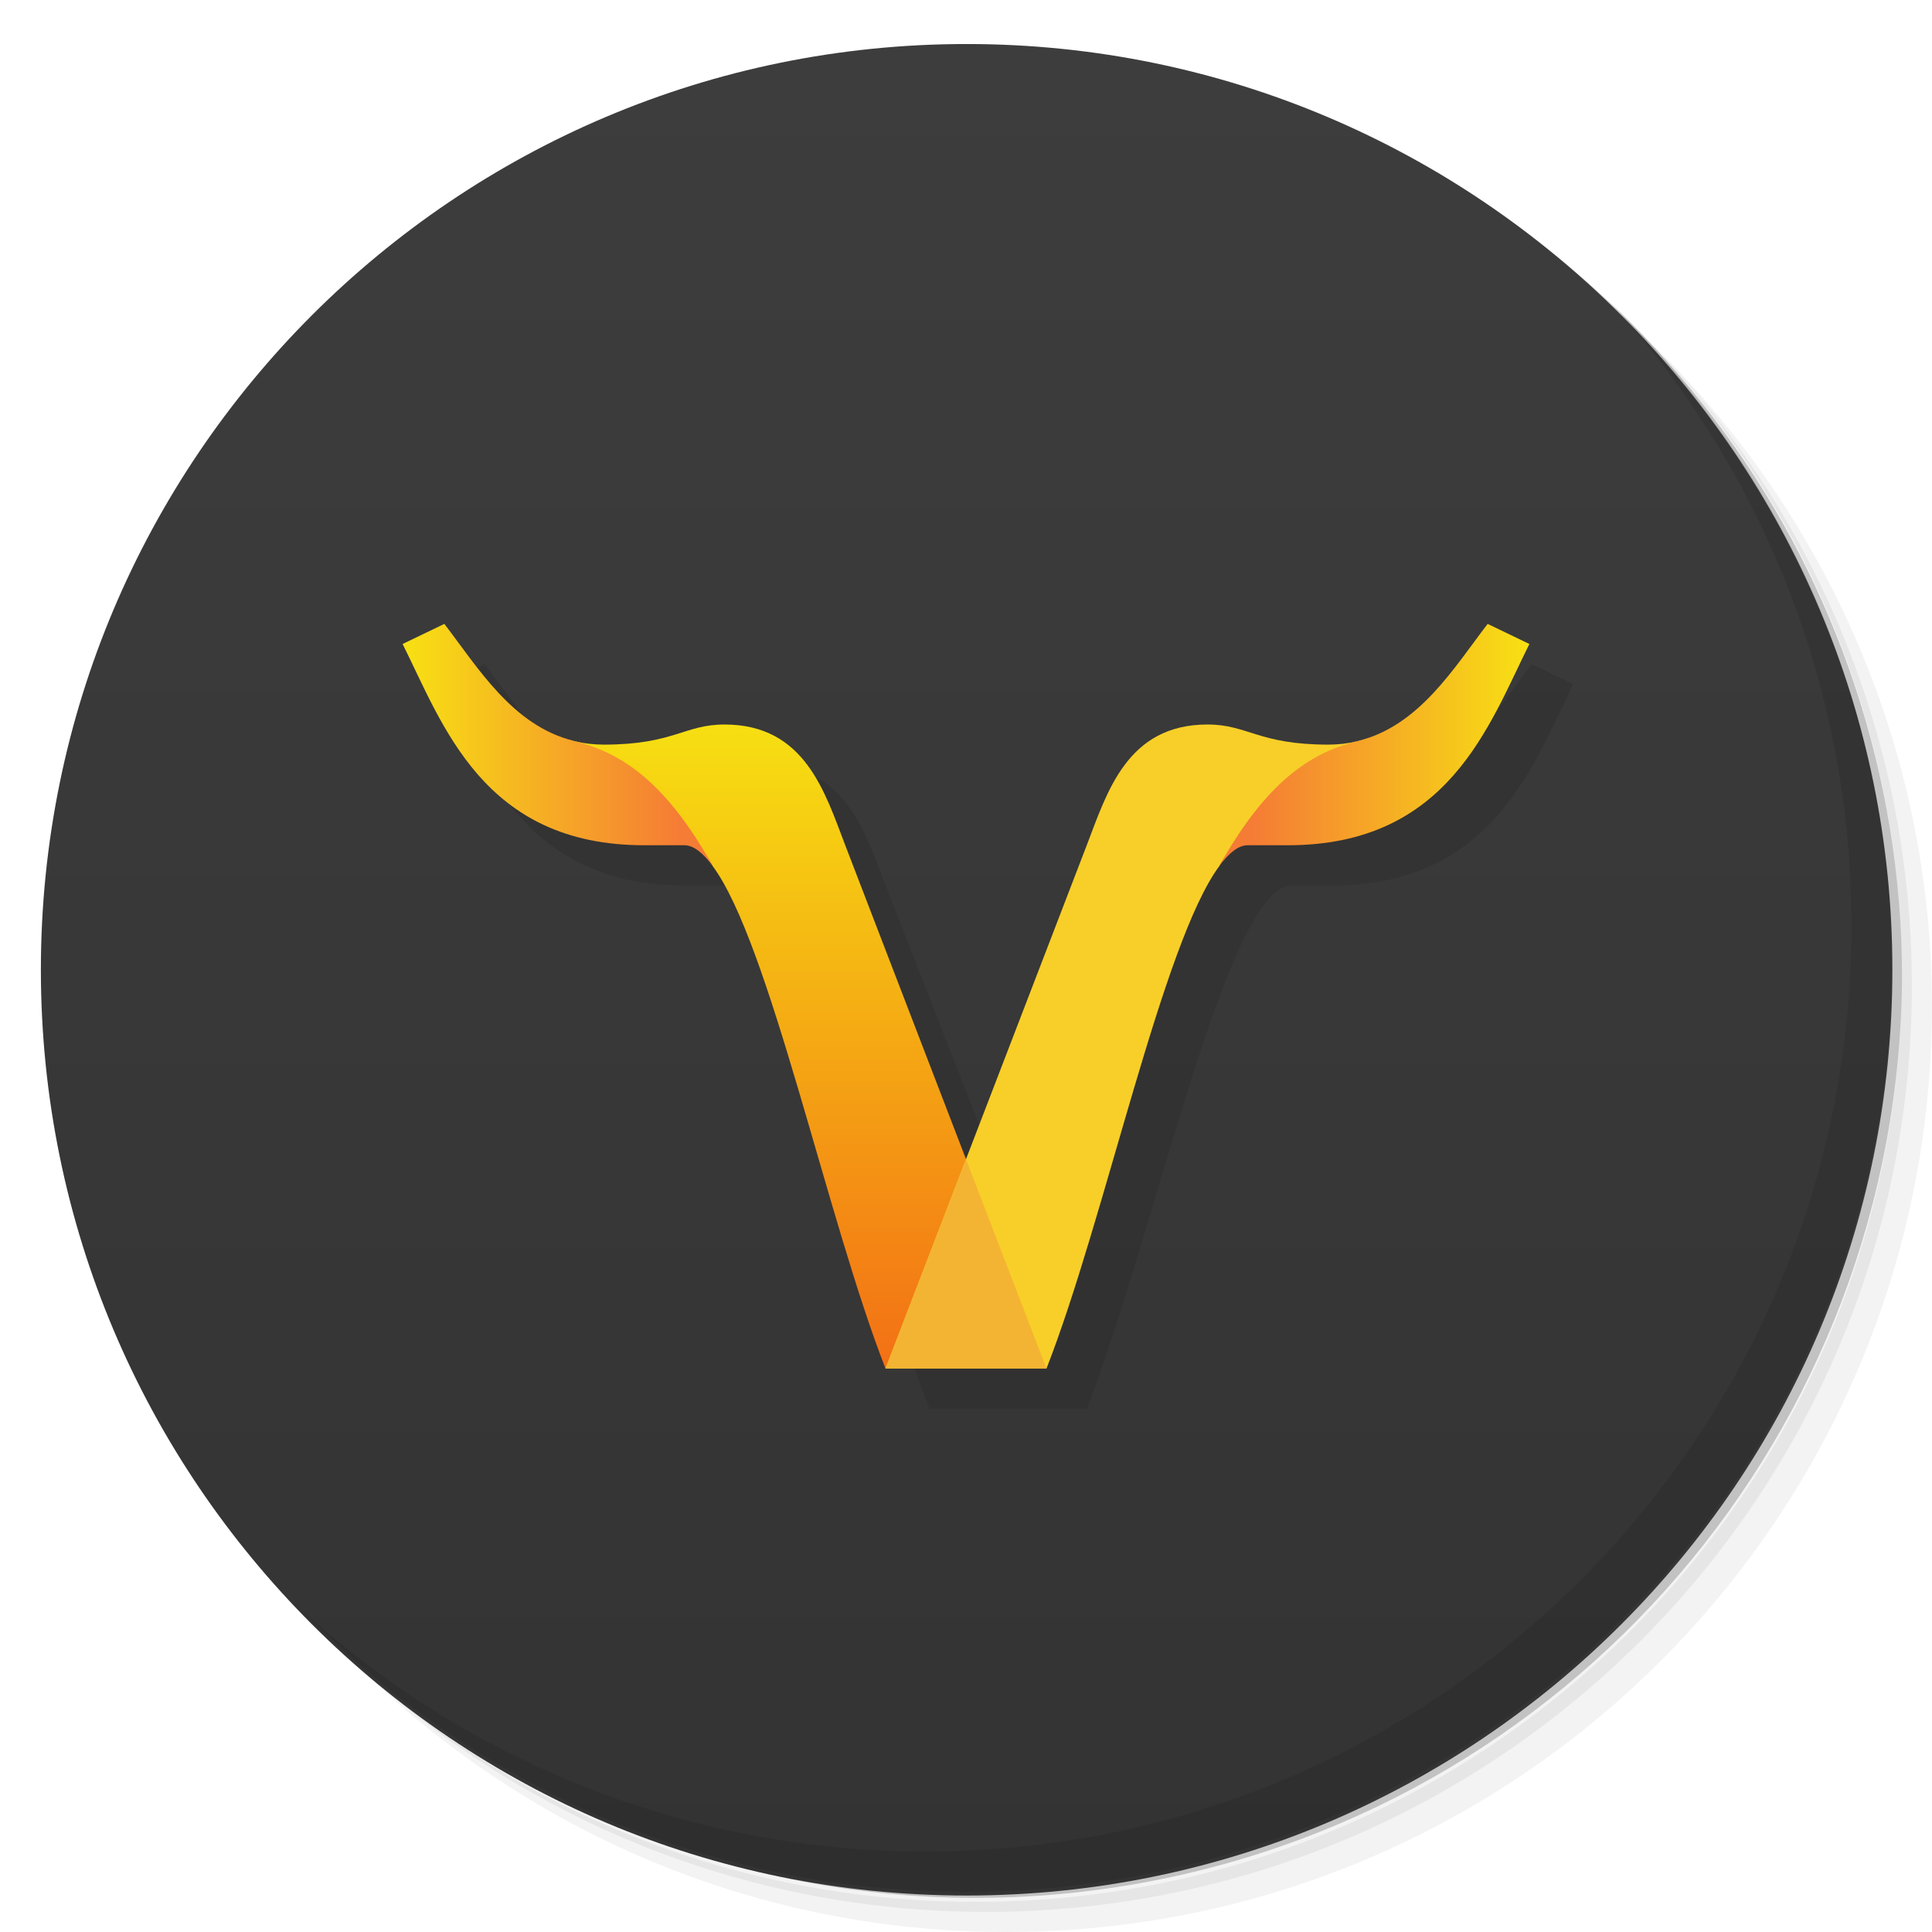
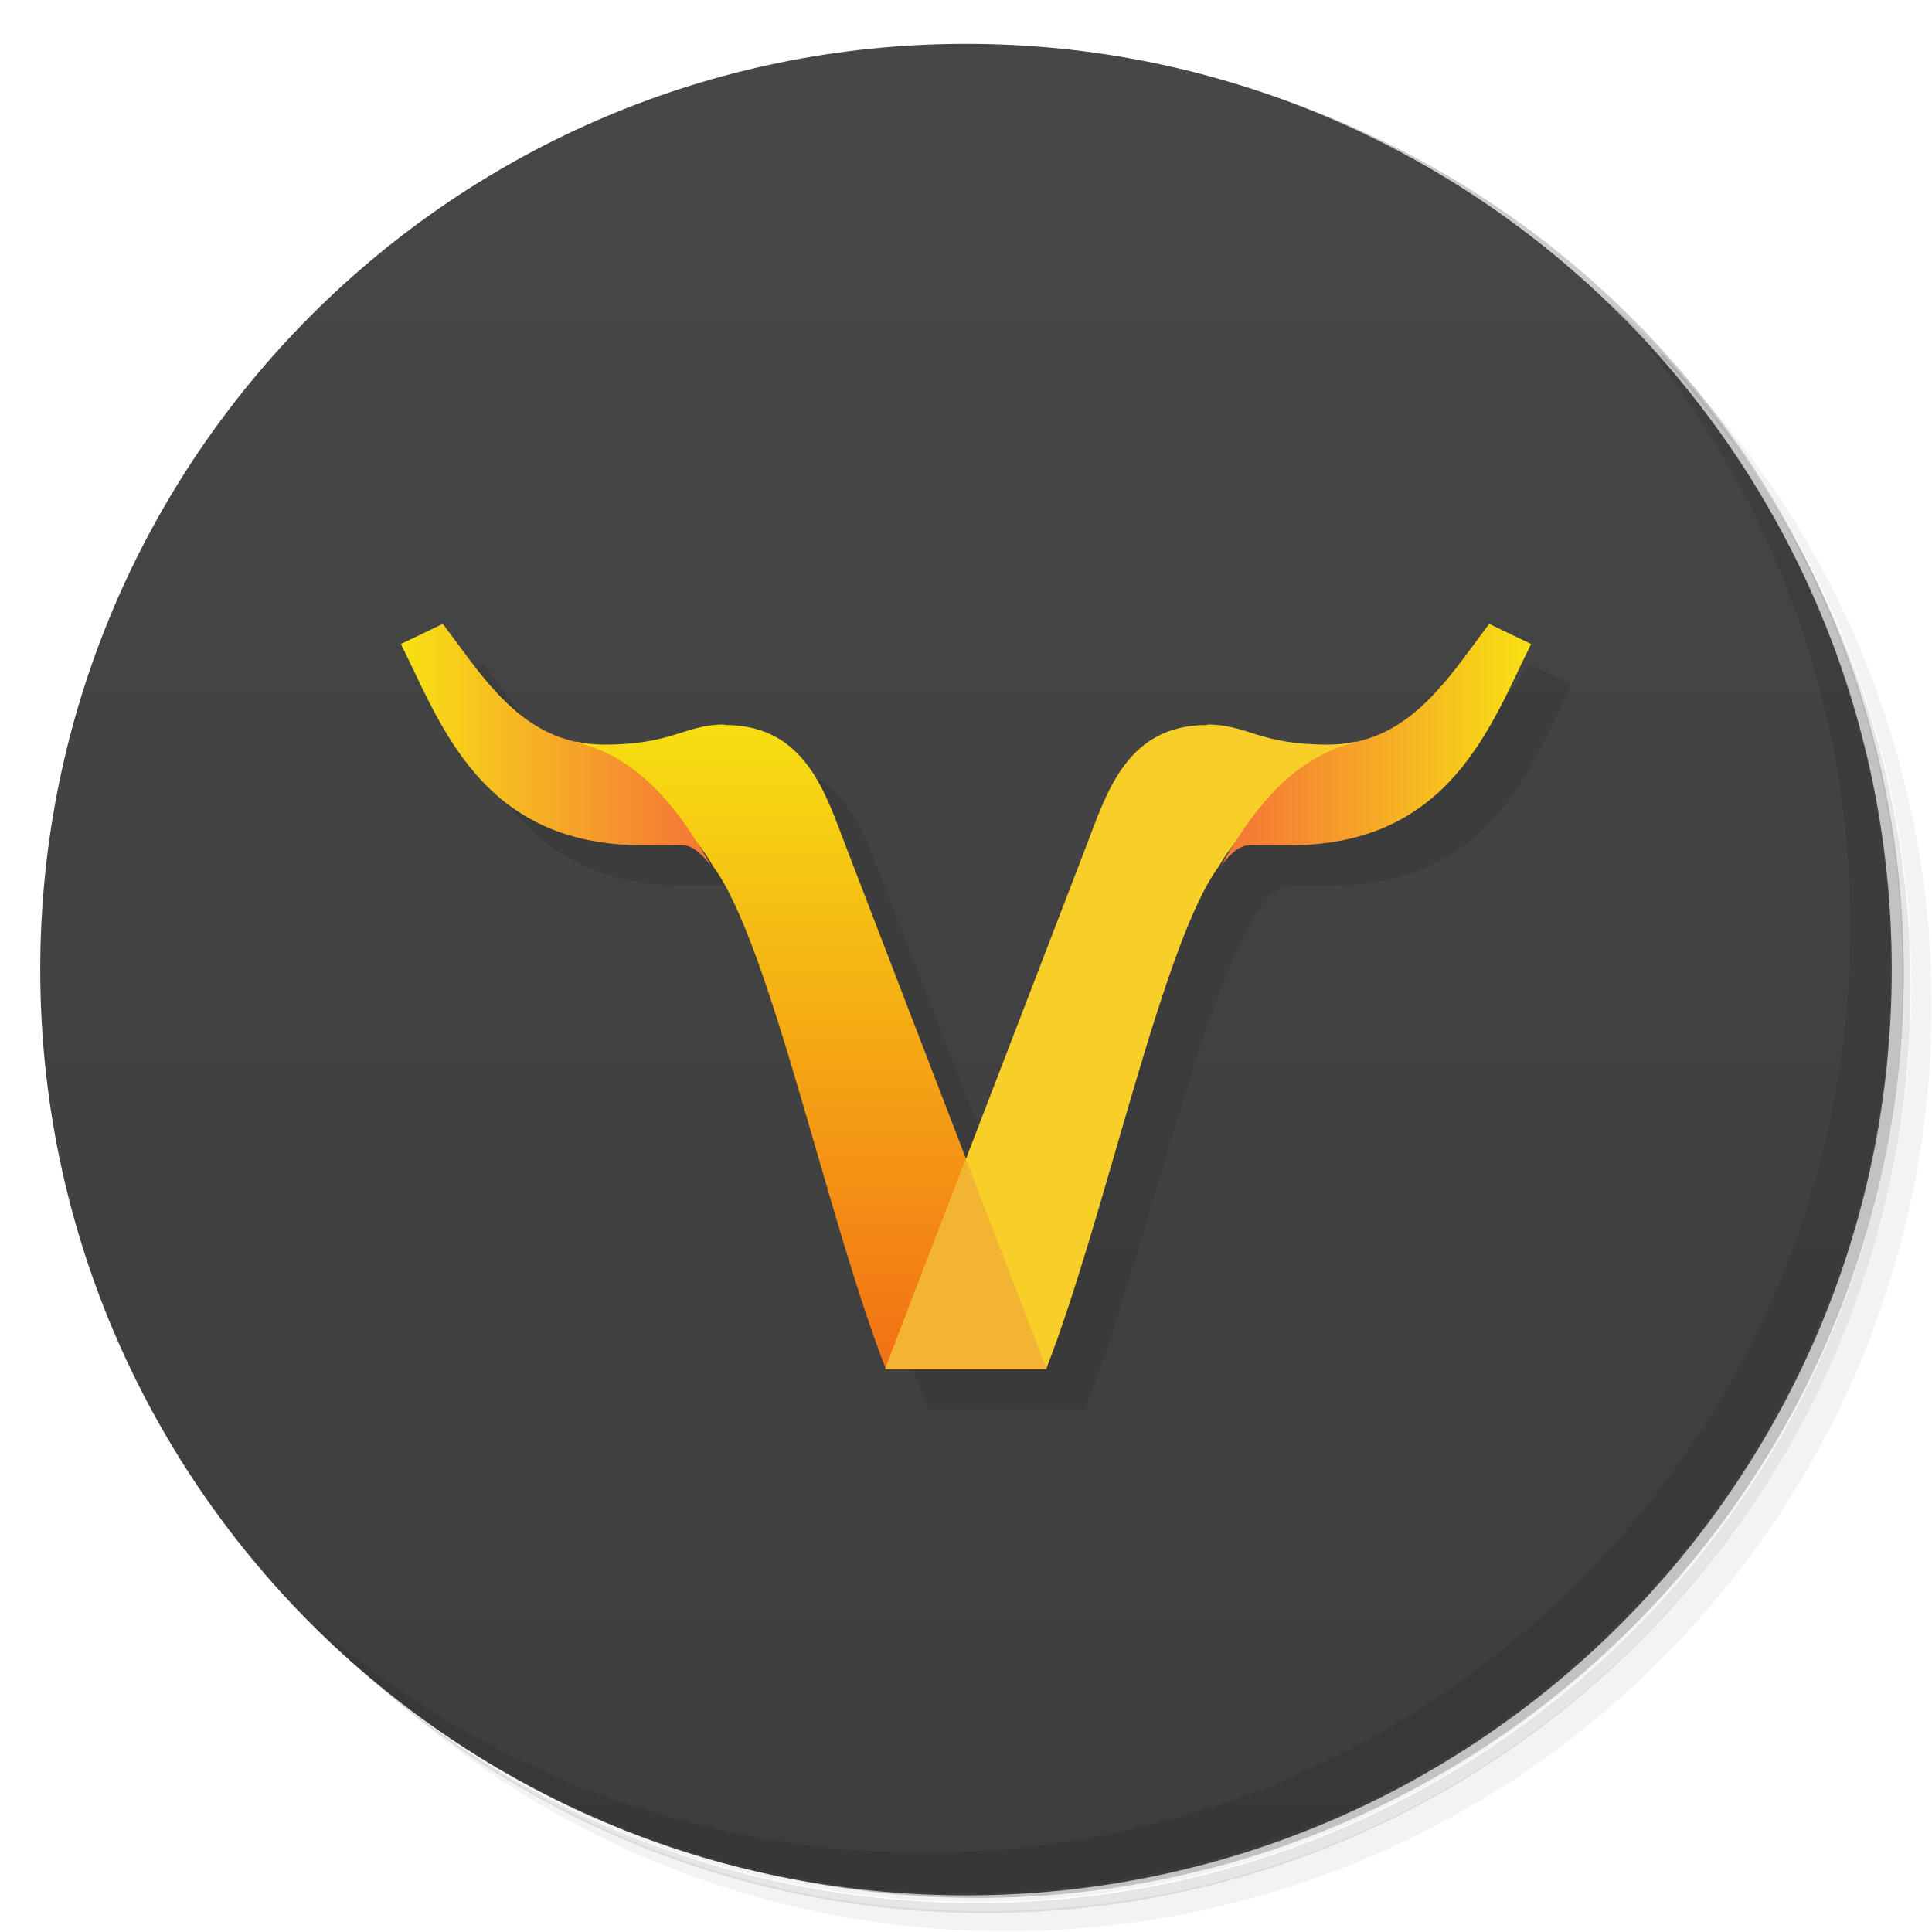
- <svg xmlns="http://www.w3.org/2000/svg" xmlns:xlink="http://www.w3.org/1999/xlink" viewBox="0 0 48 48">
+ <svg xmlns="http://www.w3.org/2000/svg" xmlns:xlink="http://www.w3.org/1999/xlink" version="1.1" viewBox="0 0 48 48">
  <defs>
-     <linearGradient id="linearGradient3764" x1="1" x2="47" gradientUnits="userSpaceOnUse" gradientTransform="matrix(0,-1,1,0,-1.5e-6,48)">
-       <stop style="stop-color:#333;stop-opacity:1" />
-       <stop offset="1" style="stop-color:#3d3d3d;stop-opacity:1" />
+     <linearGradient id="lG3764" x1="1" x2="47" gradientTransform="rotate(-90 24.1 24)" gradientUnits="userSpaceOnUse">
+       <stop style="stop-color:#3d3d3d" offset="0" />
+       <stop style="stop-color:#474747" offset="1" />
    </linearGradient>
-     <linearGradient id="linearGradient4239" x1="16.878" x2="10" gradientUnits="userSpaceOnUse">
-       <stop style="stop-color:#f57c35;stop-opacity:1" />
-       <stop offset="1" style="stop-color:#f7e113;stop-opacity:1" />
+     <linearGradient id="lG4239" x1="16.9" x2="10" gradientUnits="userSpaceOnUse">
+       <stop style="stop-color:#f57c35" offset="0" />
+       <stop style="stop-color:#f7e113" offset="1" />
    </linearGradient>
-     <linearGradient id="linearGradient4264" y1="34" x2="0" y2="15" gradientUnits="userSpaceOnUse">
-       <stop style="stop-color:#f37015;stop-opacity:1" />
-       <stop offset="1" style="stop-color:#f7f411;stop-opacity:1" />
+     <linearGradient id="lG4264" x2="0" y1="34" y2="15" gradientUnits="userSpaceOnUse">
+       <stop style="stop-color:#f37015" offset="0" />
+       <stop style="stop-color:#f7f411" offset="1" />
    </linearGradient>
-     <linearGradient xlink:href="#linearGradient4239" id="linearGradient4200" gradientUnits="userSpaceOnUse" x1="16.878" x2="10" gradientTransform="matrix(-1,0,0,1,48,0)" />
+     <linearGradient id="lG4200" x1="16.9" x2="10" gradientTransform="matrix(-1,0,0,1,48,0)" gradientUnits="userSpaceOnUse" xlink:href="#lG4239" />
+     <linearGradient id="lG1156" x1="16.9" x2="10" gradientUnits="userSpaceOnUse" xlink:href="#lG4239" />
  </defs>
-   <g>
-     <path d="m 36.31 5 c 5.859 4.062 9.688 10.831 9.688 18.5 c 0 12.426 -10.07 22.5 -22.5 22.5 c -7.669 0 -14.438 -3.828 -18.5 -9.688 c 1.037 1.822 2.306 3.499 3.781 4.969 c 4.085 3.712 9.514 5.969 15.469 5.969 c 12.703 0 23 -10.298 23 -23 c 0 -5.954 -2.256 -11.384 -5.969 -15.469 c -1.469 -1.475 -3.147 -2.744 -4.969 -3.781 z m 4.969 3.781 c 3.854 4.113 6.219 9.637 6.219 15.719 c 0 12.703 -10.297 23 -23 23 c -6.081 0 -11.606 -2.364 -15.719 -6.219 c 4.16 4.144 9.883 6.719 16.219 6.719 c 12.703 0 23 -10.298 23 -23 c 0 -6.335 -2.575 -12.06 -6.719 -16.219 z" style="opacity:0.05" />
-     <path d="m 41.28 8.781 c 3.712 4.085 5.969 9.514 5.969 15.469 c 0 12.703 -10.297 23 -23 23 c -5.954 0 -11.384 -2.256 -15.469 -5.969 c 4.113 3.854 9.637 6.219 15.719 6.219 c 12.703 0 23 -10.298 23 -23 c 0 -6.081 -2.364 -11.606 -6.219 -15.719 z" style="opacity:0.1" />
-     <path d="m 31.25 2.375 c 8.615 3.154 14.75 11.417 14.75 21.13 c 0 12.426 -10.07 22.5 -22.5 22.5 c -9.708 0 -17.971 -6.135 -21.12 -14.75 a 23 23 0 0 0 44.875 -7 a 23 23 0 0 0 -16 -21.875 z" style="opacity:0.2" />
-   </g>
-   <g transform="translate(0.015625,0.09375)">
-     <path d="M 24,1 C 36.703,1 47,11.297 47,24 47,36.703 36.703,47 24,47 11.297,47 1,36.703 1,24 1,11.297 11.297,1 24,1 Z" style="fill:url(#linearGradient3764);fill-opacity:1" />
-   </g>
-   <g>
-     <path d="m 40.03 7.531 c 3.712 4.084 5.969 9.514 5.969 15.469 0 12.703 -10.297 23 -23 23 c -5.954 0 -11.384 -2.256 -15.469 -5.969 4.178 4.291 10.01 6.969 16.469 6.969 c 12.703 0 23 -10.298 23 -23 0 -6.462 -2.677 -12.291 -6.969 -16.469 z" style="opacity:0.1" />
-   </g>
-   <path d="m 12.04,16.498 -1.037,0.5 c 1,2 2,5 6,5 l 1,0 c 1.608,0 3.392,8.665 5.088,12.998 l 0.002,0 L 23,35 l 4,0 c 1.696,-4.333 3.483,-13 5.091,-13 l 1,0 c 4,0 5,-3 6,-5 l -1.037,-0.5 c -0.963,1.254 -1.963,3 -3.963,3 -1.735,0 -2,-0.5 -3,-0.5 -2,0 -2.496,1.688 -3,3 l -3.043,7.801 -3.045,-7.803 c -0.504,-1.312 -1,-3 -3,-3 -1,0 -1.265,0.5 -3,0.5 -2,0 -3,-1.746 -3.963,-3 z" style="fill:#000;opacity:0.1;fill-opacity:1;stroke:none" />
-   <g>
-     <path d="m 18 18 c -1 0 -1.265 0.5 -3 0.5 -0.248 0 -0.48 -0.029 -0.699 -0.078 0.699 1.384 2.379 1.293 3.406 3.094 0 0 -0.002 0 -0.002 0 c 1.415 1.904 2.843 8.775 4.295 12.484 l 4 0 -5 -13 c -0.504 -1.312 -1 -3 -3 -3 z" style="fill:url(#linearGradient4264);opacity:1;fill-opacity:1;stroke:none" />
-     <path d="m 30 18 c 1 0 1.265 0.5 3 0.5 0.248 0 0.48 -0.029 0.699 -0.078 -0.699 1.384 -2.379 1.293 -3.406 3.094 0 0 0.002 0 0.002 0 c -1.415 1.904 -2.843 8.775 -4.295 12.484 l -4 0 5 -13 c 0.504 -1.312 1 -3 3 -3 z" style="fill:#f8cf28;opacity:1;fill-opacity:1;stroke:none" />
-     <path d="m 11.04 15.5 -1.037 0.5 c 1 2 2 5 6 5 l 1 0 c 0.231 0 0.467 0.196 0.705 0.516 -1.253 -2.247 -2.401 -2.846 -3.465 -3.113 -1.508 -0.375 -2.371 -1.819 -3.203 -2.902 z" style="fill:url(#linearGradient4239);opacity:1;fill-opacity:1;stroke:none" />
-     <path d="m 36.96 15.5 1.037 0.5 c -1 2 -2 5 -6 5 l -1 0 c -0.231 0 -0.467 0.196 -0.705 0.516 1.253 -2.247 2.401 -2.846 3.465 -3.113 1.508 -0.375 2.371 -1.819 3.203 -2.902 z" style="fill:url(#linearGradient4200);opacity:1;fill-opacity:1;stroke:none" />
-     <path d="m 24 28.801 l -2 5.199 l 4 0 l -2 -5.199 z" style="fill:#f4b433;opacity:1;fill-opacity:1;stroke:none" />
-   </g>
+   <path d="m36.3 5c5.86 4.06 9.69 10.8 9.69 18.5 0 12.4-10.1 22.5-22.5 22.5-7.67 0-14.4-3.83-18.5-9.69 1.04 1.82 2.31 3.5 3.78 4.97 4.08 3.71 9.51 5.97 15.5 5.97 12.7 0 23-10.3 23-23 0-5.95-2.26-11.4-5.97-15.5-1.47-1.48-3.15-2.74-4.97-3.78zm4.97 3.78c3.85 4.11 6.22 9.64 6.22 15.7 0 12.7-10.3 23-23 23-6.08 0-11.6-2.36-15.7-6.22 4.16 4.14 9.88 6.72 16.2 6.72 12.7 0 23-10.3 23-23 0-6.34-2.58-12.1-6.72-16.2z" style="opacity:.05" />
+   <path d="m41.3 8.78c3.71 4.08 5.97 9.51 5.97 15.5 0 12.7-10.3 23-23 23-5.95 0-11.4-2.26-15.5-5.97 4.11 3.85 9.64 6.22 15.7 6.22 12.7 0 23-10.3 23-23 0-6.08-2.36-11.6-6.22-15.7z" style="opacity:.1" />
+   <path d="m31.2 2.38c8.62 3.15 14.8 11.4 14.8 21.1 0 12.4-10.1 22.5-22.5 22.5-9.71 0-18-6.14-21.1-14.8a23 23 0 0 0 44.9-7 23 23 0 0 0-16-21.9z" style="opacity:.2" />
+   <path d="m24 1.09c12.7 0 23 10.3 23 23s-10.3 23-23 23-23-10.3-23-23 10.3-23 23-23z" style="fill:url(#lG3764)" />
+   <path d="m40 7.53c3.71 4.08 5.97 9.51 5.97 15.5 0 12.7-10.3 23-23 23-5.95 0-11.4-2.26-15.5-5.97 4.18 4.29 10 6.97 16.5 6.97 12.7 0 23-10.3 23-23 0-6.46-2.68-12.3-6.97-16.5z" style="opacity:.1" />
+   <path d="m12 16.5-1.04 0.5c1 2 2 5 6 5h1c1.61 0 3.39 8.66 5.09 13h2e-3c-2e-3 0 3.91 4e-3 3.91 4e-3 1.7-4.33 3.48-13 5.09-13h1c4 0 5-3 6-5l-1.04-0.5c-0.963 1.25-1.96 3-3.96 3l-3-0.5-6.04 10.8-3.04-7.8c-0.504-1.31-1-3-3-3l-3 0.5c-2 0-3-1.75-3.96-3z" style="opacity:.1" />
+   <path d="m18 18c-1 0-1.26 0.5-3 0.5-0.248 0-0.48-0.029-0.699-0.078 0.699 1.38 2.38 1.29 3.41 3.09h-2e-3c1.42 1.9 2.84 8.78 4.3 12.5h4l-5-13c-0.504-1.31-1-3-3-3z" style="fill:url(#lG4264)" />
+   <path d="m30 18c1 0 1.26 0.5 3 0.5 0.248 0 0.48-0.029 0.699-0.078-0.699 1.38-2.38 1.29-3.41 3.09h2e-3c-1.42 1.9-2.84 8.78-4.3 12.5h-4l5-13c0.504-1.31 1-3 3-3z" style="fill:#f8cf28" />
+   <path d="m11 15.5-1.04 0.5c1 2 2 5 6 5h1c0.231 0 0.467 0.196 0.705 0.516-1.25-2.25-2.4-2.85-3.46-3.11-1.51-0.375-2.37-1.82-3.2-2.9z" style="fill:url(#lG1156)" />
+   <path d="m37 15.5 1.04 0.5c-1 2-2 5-6 5h-1c-0.231 0-0.467 0.196-0.705 0.516 1.25-2.25 2.4-2.85 3.46-3.11 1.51-0.375 2.37-1.82 3.2-2.9z" style="fill:url(#lG4200)" />
+   <path d="m24 28.8-2 5.2h4z" style="fill:#f4b433" />
</svg>
